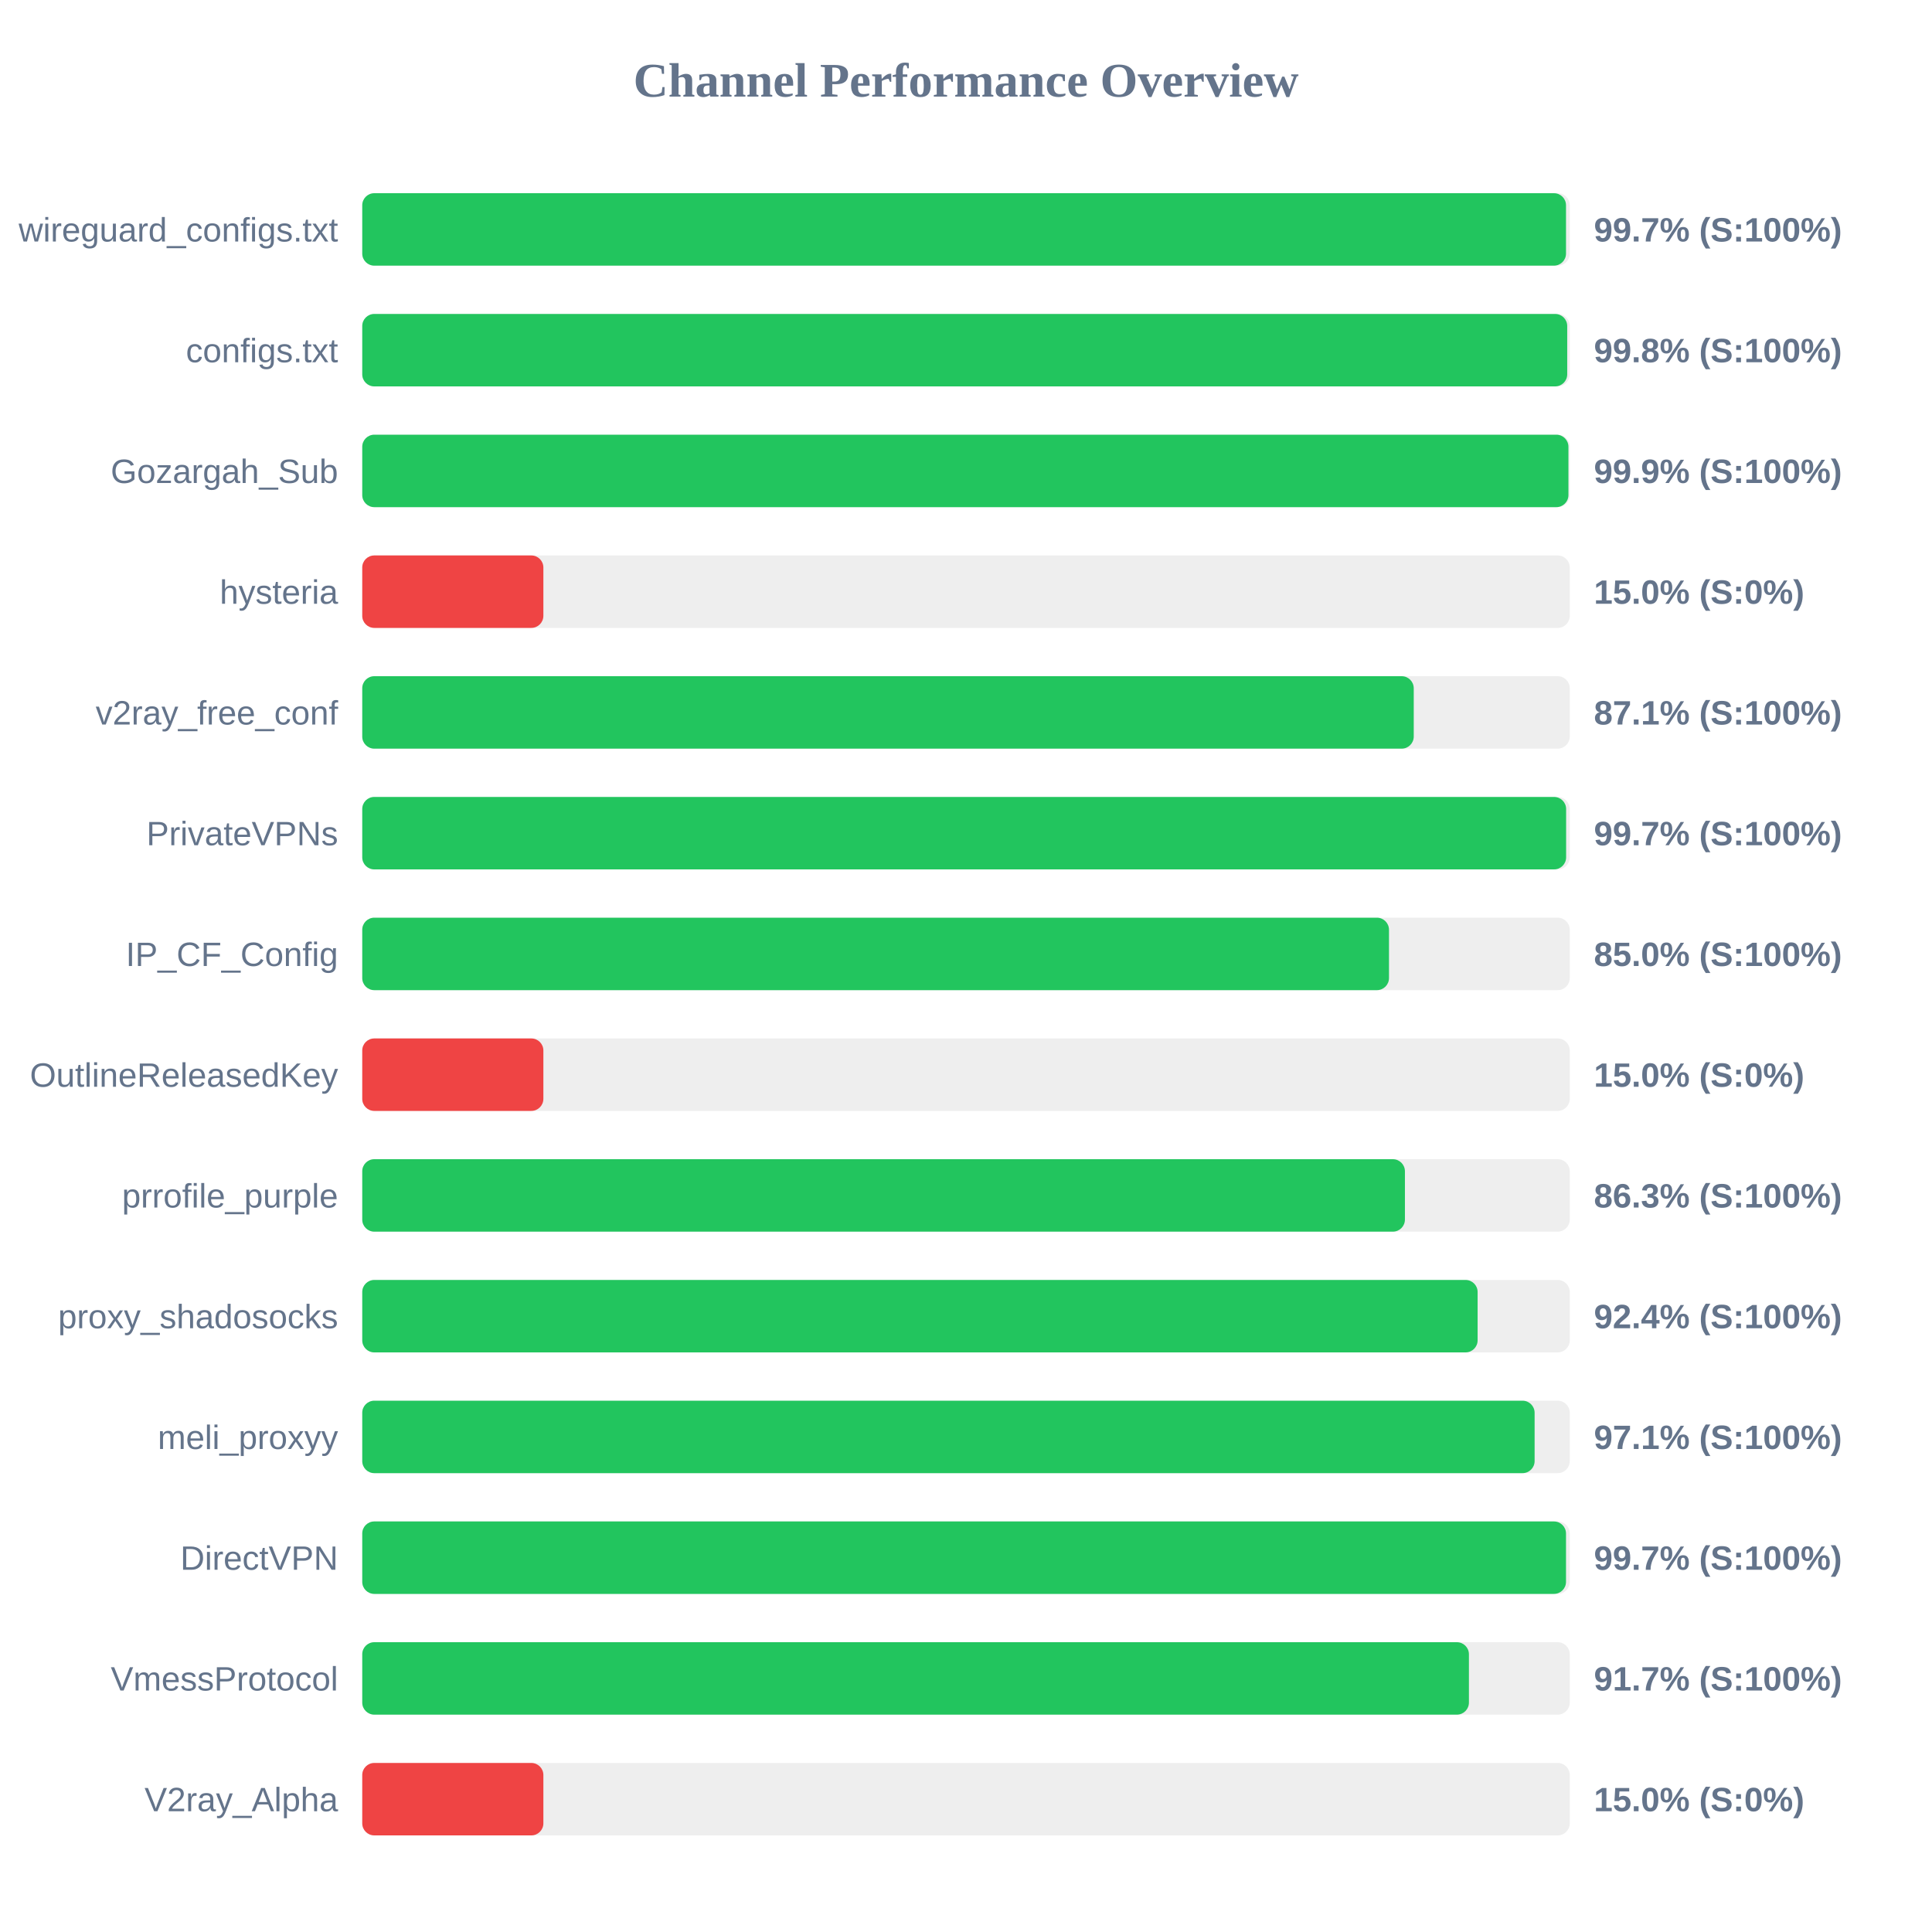
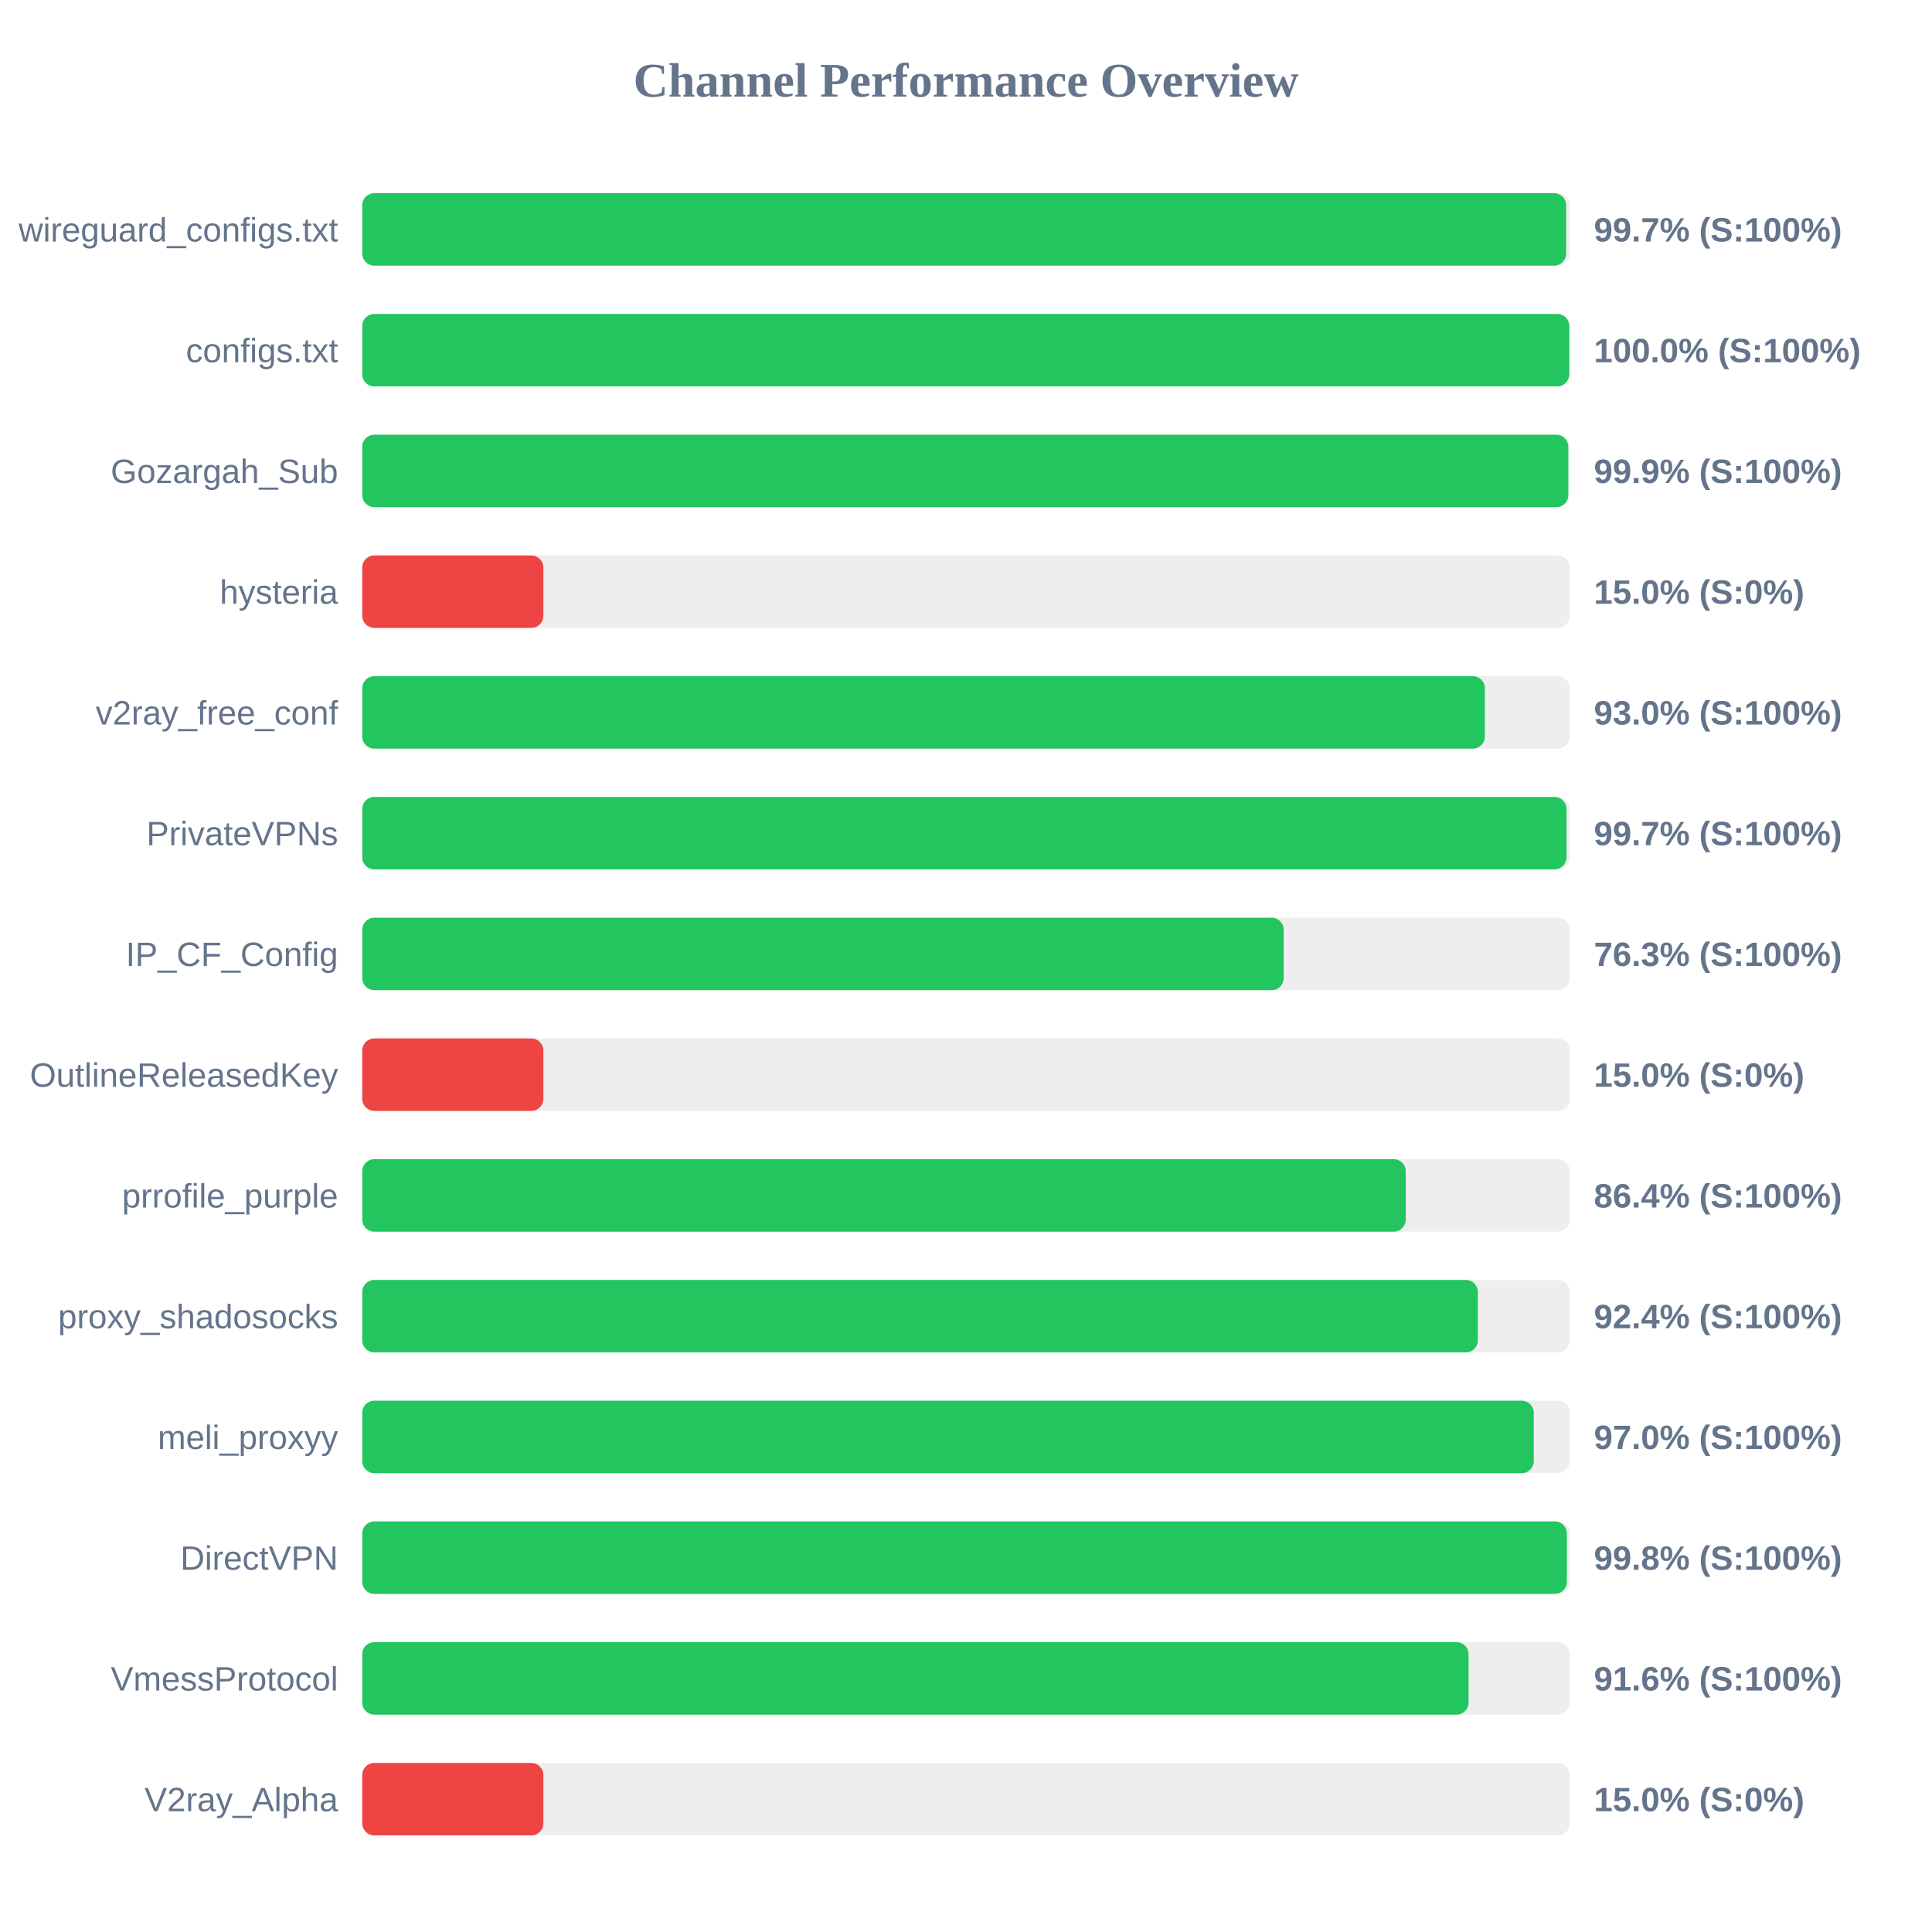
<svg xmlns="http://www.w3.org/2000/svg" width="800" height="800" version="1.1">
  <style>
        .row { font: 14px Arial; fill: #64748b; }
        .score { font: bold 14px Arial; fill: #64748b; }
    </style>
  <text x="400" y="40" text-anchor="middle" font-size="20px" font-weight="bold" fill="#64748b">Channel Performance Overview</text>
  <rect x="150" y="80" width="500" height="30" fill="#eee" rx="5" />
-   <rect x="150" y="80" width="498.45" height="30" fill="#22c55e" rx="5" />
+   <rect x="150" y="80" width="498.5" height="30" fill="#22c55e" rx="5" />
  <text x="140" y="100" text-anchor="end" class="row">wireguard_configs.txt</text>
  <text x="660" y="100" text-anchor="start" class="score">99.7% (S:100%)</text>
  <rect x="150" y="130" width="500" height="30" fill="#eee" rx="5" />
-   <rect x="150" y="130" width="498.95" height="30" fill="#22c55e" rx="5" />
+   <rect x="150" y="130" width="499.8" height="30" fill="#22c55e" rx="5" />
  <text x="140" y="150" text-anchor="end" class="row">configs.txt</text>
-   <text x="660" y="150" text-anchor="start" class="score">99.8% (S:100%)</text>
+   <text x="660" y="150" text-anchor="start" class="score">100.0% (S:100%)</text>
  <rect x="150" y="180" width="500" height="30" fill="#eee" rx="5" />
-   <rect x="150" y="180" width="499.45" height="30" fill="#22c55e" rx="5" />
+   <rect x="150" y="180" width="499.4" height="30" fill="#22c55e" rx="5" />
  <text x="140" y="200" text-anchor="end" class="row">Gozargah_Sub</text>
  <text x="660" y="200" text-anchor="start" class="score">99.9% (S:100%)</text>
  <rect x="150" y="230" width="500" height="30" fill="#eee" rx="5" />
  <rect x="150" y="230" width="75.0" height="30" fill="#ef4444" rx="5" />
  <text x="140" y="250" text-anchor="end" class="row">hysteria</text>
  <text x="660" y="250" text-anchor="start" class="score">15.0% (S:0%)</text>
  <rect x="150" y="280" width="500" height="30" fill="#eee" rx="5" />
-   <rect x="150" y="280" width="435.4" height="30" fill="#22c55e" rx="5" />
+   <rect x="150" y="280" width="464.85" height="30" fill="#22c55e" rx="5" />
  <text x="140" y="300" text-anchor="end" class="row">v2ray_free_conf</text>
-   <text x="660" y="300" text-anchor="start" class="score">87.1% (S:100%)</text>
+   <text x="660" y="300" text-anchor="start" class="score">93.0% (S:100%)</text>
  <rect x="150" y="330" width="500" height="30" fill="#eee" rx="5" />
-   <rect x="150" y="330" width="498.5" height="30" fill="#22c55e" rx="5" />
+   <rect x="150" y="330" width="498.65" height="30" fill="#22c55e" rx="5" />
  <text x="140" y="350" text-anchor="end" class="row">PrivateVPNs</text>
  <text x="660" y="350" text-anchor="start" class="score">99.7% (S:100%)</text>
  <rect x="150" y="380" width="500" height="30" fill="#eee" rx="5" />
-   <rect x="150" y="380" width="425.15" height="30" fill="#22c55e" rx="5" />
+   <rect x="150" y="380" width="381.55" height="30" fill="#22c55e" rx="5" />
  <text x="140" y="400" text-anchor="end" class="row">IP_CF_Config</text>
-   <text x="660" y="400" text-anchor="start" class="score">85.0% (S:100%)</text>
+   <text x="660" y="400" text-anchor="start" class="score">76.3% (S:100%)</text>
  <rect x="150" y="430" width="500" height="30" fill="#eee" rx="5" />
  <rect x="150" y="430" width="75.0" height="30" fill="#ef4444" rx="5" />
  <text x="140" y="450" text-anchor="end" class="row">OutlineReleasedKey</text>
  <text x="660" y="450" text-anchor="start" class="score">15.0% (S:0%)</text>
  <rect x="150" y="480" width="500" height="30" fill="#eee" rx="5" />
-   <rect x="150" y="480" width="431.75" height="30" fill="#22c55e" rx="5" />
+   <rect x="150" y="480" width="432.1" height="30" fill="#22c55e" rx="5" />
  <text x="140" y="500" text-anchor="end" class="row">prrofile_purple</text>
-   <text x="660" y="500" text-anchor="start" class="score">86.3% (S:100%)</text>
+   <text x="660" y="500" text-anchor="start" class="score">86.4% (S:100%)</text>
  <rect x="150" y="530" width="500" height="30" fill="#eee" rx="5" />
-   <rect x="150" y="530" width="461.85" height="30" fill="#22c55e" rx="5" />
+   <rect x="150" y="530" width="461.95" height="30" fill="#22c55e" rx="5" />
  <text x="140" y="550" text-anchor="end" class="row">proxy_shadosocks</text>
  <text x="660" y="550" text-anchor="start" class="score">92.4% (S:100%)</text>
  <rect x="150" y="580" width="500" height="30" fill="#eee" rx="5" />
-   <rect x="150" y="580" width="485.45" height="30" fill="#22c55e" rx="5" />
+   <rect x="150" y="580" width="485.1" height="30" fill="#22c55e" rx="5" />
  <text x="140" y="600" text-anchor="end" class="row">meli_proxyy</text>
-   <text x="660" y="600" text-anchor="start" class="score">97.1% (S:100%)</text>
+   <text x="660" y="600" text-anchor="start" class="score">97.0% (S:100%)</text>
  <rect x="150" y="630" width="500" height="30" fill="#eee" rx="5" />
-   <rect x="150" y="630" width="498.45" height="30" fill="#22c55e" rx="5" />
+   <rect x="150" y="630" width="498.8" height="30" fill="#22c55e" rx="5" />
  <text x="140" y="650" text-anchor="end" class="row">DirectVPN</text>
-   <text x="660" y="650" text-anchor="start" class="score">99.7% (S:100%)</text>
+   <text x="660" y="650" text-anchor="start" class="score">99.8% (S:100%)</text>
  <rect x="150" y="680" width="500" height="30" fill="#eee" rx="5" />
-   <rect x="150" y="680" width="458.25" height="30" fill="#22c55e" rx="5" />
+   <rect x="150" y="680" width="458.1" height="30" fill="#22c55e" rx="5" />
  <text x="140" y="700" text-anchor="end" class="row">VmessProtocol</text>
-   <text x="660" y="700" text-anchor="start" class="score">91.7% (S:100%)</text>
+   <text x="660" y="700" text-anchor="start" class="score">91.6% (S:100%)</text>
  <rect x="150" y="730" width="500" height="30" fill="#eee" rx="5" />
  <rect x="150" y="730" width="75.0" height="30" fill="#ef4444" rx="5" />
  <text x="140" y="750" text-anchor="end" class="row">V2ray_Alpha</text>
  <text x="660" y="750" text-anchor="start" class="score">15.0% (S:0%)</text>
</svg>
